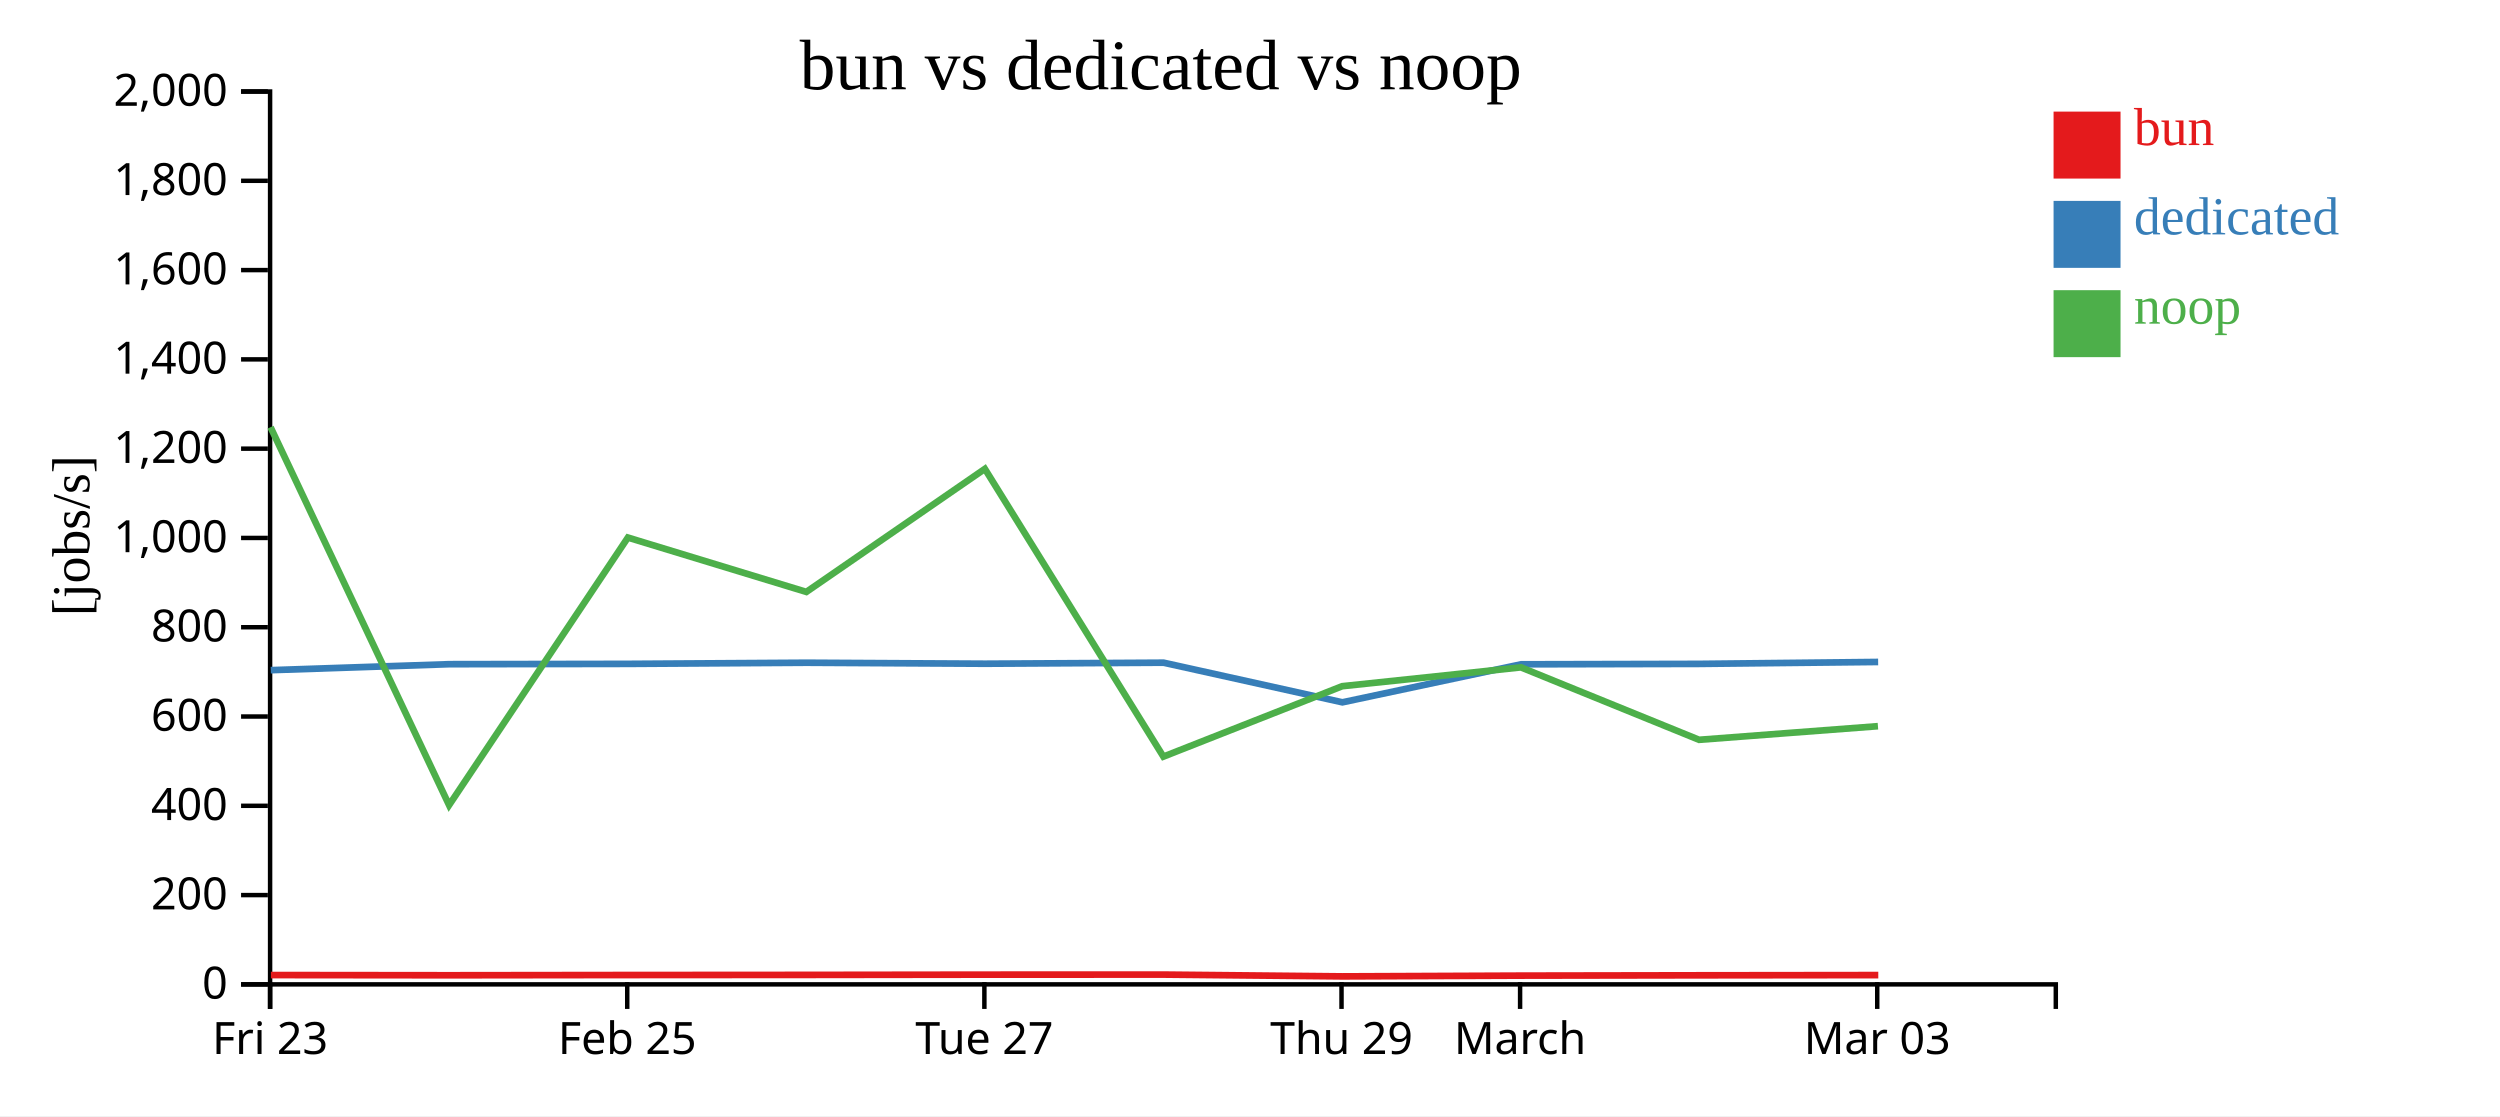
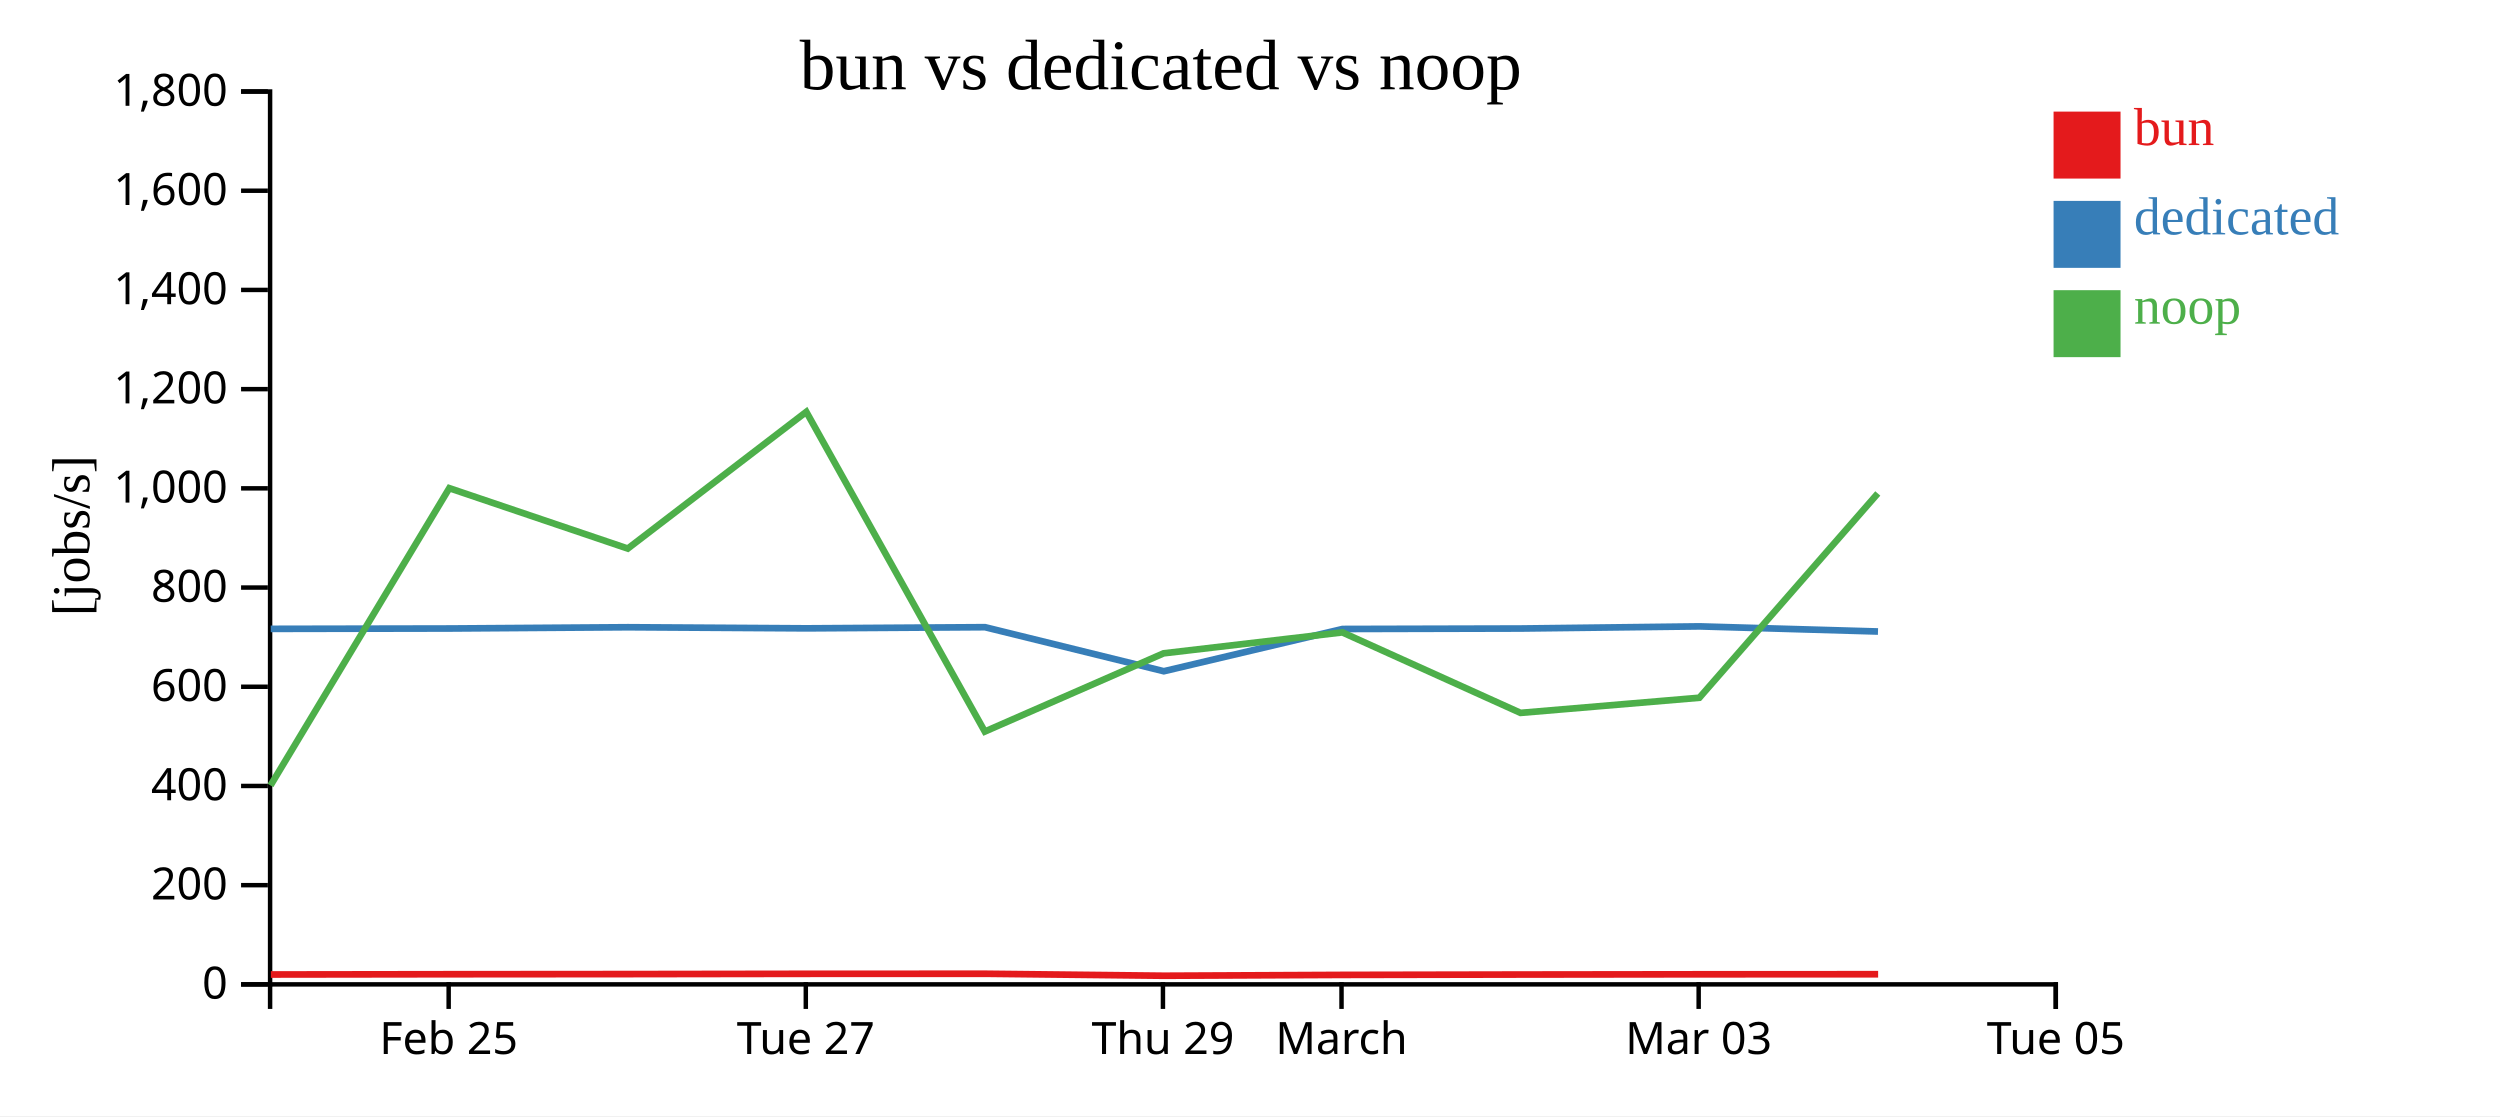
<svg xmlns="http://www.w3.org/2000/svg" width="560" height="250">
  <rect width="100%" height="100%" fill="white" />
  <g transform="translate(60,20)">
    <g transform="translate(0,200)" fill="none" font-size="10" font-family="sans-serif" text-anchor="middle">
      <path class="domain" stroke="currentColor" d="M0.5,6V0.5H400.5V6" />
-       <g class="tick" opacity="1" transform="translate(0.5,0)">
-         <line stroke="currentColor" y2="6" />
-         <text fill="currentColor" y="9" dy="0.71em">Fri 23</text>
-       </g>
-       <g class="tick" opacity="1" transform="translate(80.5,0)">
+       <g class="tick" opacity="1" transform="translate(40.5,0)">
        <line stroke="currentColor" y2="6" />
        <text fill="currentColor" y="9" dy="0.71em">Feb 25</text>
      </g>
-       <g class="tick" opacity="1" transform="translate(160.5,0)">
+       <g class="tick" opacity="1" transform="translate(120.5,0)">
        <line stroke="currentColor" y2="6" />
        <text fill="currentColor" y="9" dy="0.71em">Tue 27</text>
      </g>
-       <g class="tick" opacity="1" transform="translate(240.5,0)">
+       <g class="tick" opacity="1" transform="translate(200.5,0)">
        <line stroke="currentColor" y2="6" />
        <text fill="currentColor" y="9" dy="0.71em">Thu 29</text>
      </g>
-       <g class="tick" opacity="1" transform="translate(280.5,0)">
+       <g class="tick" opacity="1" transform="translate(240.5,0)">
        <line stroke="currentColor" y2="6" />
        <text fill="currentColor" y="9" dy="0.71em">March</text>
      </g>
-       <g class="tick" opacity="1" transform="translate(360.5,0)">
+       <g class="tick" opacity="1" transform="translate(320.5,0)">
        <line stroke="currentColor" y2="6" />
        <text fill="currentColor" y="9" dy="0.71em">Mar 03</text>
+       </g>
+       <g class="tick" opacity="1" transform="translate(400.5,0)">
+         <line stroke="currentColor" y2="6" />
+         <text fill="currentColor" y="9" dy="0.71em">Tue 05</text>
      </g>
    </g>
    <g fill="none" font-size="10" font-family="sans-serif" text-anchor="end">
      <path class="domain" stroke="currentColor" d="M-6,200.5H0.5V0.5H-6" />
      <g class="tick" opacity="1" transform="translate(0,200.5)">
        <line stroke="currentColor" x2="-6" />
        <text fill="currentColor" x="-9" dy="0.32em">0</text>
      </g>
-       <g class="tick" opacity="1" transform="translate(0,180.5)">
+       <g class="tick" opacity="1" transform="translate(0,178.2778)">
        <line stroke="currentColor" x2="-6" />
        <text fill="currentColor" x="-9" dy="0.32em">200</text>
      </g>
-       <g class="tick" opacity="1" transform="translate(0,160.5)">
+       <g class="tick" opacity="1" transform="translate(0,156.0556)">
        <line stroke="currentColor" x2="-6" />
        <text fill="currentColor" x="-9" dy="0.32em">400</text>
      </g>
-       <g class="tick" opacity="1" transform="translate(0,140.5)">
+       <g class="tick" opacity="1" transform="translate(0,133.8333)">
        <line stroke="currentColor" x2="-6" />
        <text fill="currentColor" x="-9" dy="0.32em">600</text>
      </g>
-       <g class="tick" opacity="1" transform="translate(0,120.5)">
+       <g class="tick" opacity="1" transform="translate(0,111.6111)">
        <line stroke="currentColor" x2="-6" />
        <text fill="currentColor" x="-9" dy="0.32em">800</text>
      </g>
-       <g class="tick" opacity="1" transform="translate(0,100.5)">
+       <g class="tick" opacity="1" transform="translate(0,89.38889)">
        <line stroke="currentColor" x2="-6" />
        <text fill="currentColor" x="-9" dy="0.32em">1,000</text>
      </g>
-       <g class="tick" opacity="1" transform="translate(0,80.5)">
+       <g class="tick" opacity="1" transform="translate(0,67.16667)">
        <line stroke="currentColor" x2="-6" />
        <text fill="currentColor" x="-9" dy="0.32em">1,200</text>
      </g>
-       <g class="tick" opacity="1" transform="translate(0,60.5)">
+       <g class="tick" opacity="1" transform="translate(0,44.94444)">
        <line stroke="currentColor" x2="-6" />
        <text fill="currentColor" x="-9" dy="0.32em">1,400</text>
      </g>
-       <g class="tick" opacity="1" transform="translate(0,40.5)">
+       <g class="tick" opacity="1" transform="translate(0,22.72222)">
        <line stroke="currentColor" x2="-6" />
        <text fill="currentColor" x="-9" dy="0.32em">1,600</text>
      </g>
-       <g class="tick" opacity="1" transform="translate(0,20.5)">
+       <g class="tick" opacity="1" transform="translate(0,0.5)">
        <line stroke="currentColor" x2="-6" />
        <text fill="currentColor" x="-9" dy="0.32em">1,800</text>
-       </g>
-       <g class="tick" opacity="1" transform="translate(0,0.5)">
-         <line stroke="currentColor" x2="-6" />
-         <text fill="currentColor" x="-9" dy="0.32em">2,000</text>
      </g>
    </g>
    <text text-anchor="middle" style="font-size: 12px" transform="rotate(-90)" y="-40" x="-100">[jobs/s]</text>
    <text text-anchor="middle" style="font-size: 16px" y="0" x="200">bun vs dedicated vs noop</text>
-     <path class="line" fill="none" stroke="#e41a1c" stroke-width="1.5" d="M0.682,198.413L40.674,198.459L80.725,198.406L120.698,198.377L160.688,198.322L200.673,198.31L240.741,198.71L280.766,198.54L320.673,198.469L360.736,198.42" />
-     <path class="line" fill="none" stroke="#377eb8" stroke-width="1.5" d="M0.65,130.117L40.641,128.778L80.692,128.707L120.666,128.452L160.656,128.675L200.641,128.442L240.696,137.321L280.73,128.804L320.639,128.711L360.704,128.279" />
-     <path class="line" fill="none" stroke="#4daf4a" stroke-width="1.5" d="M0.603,75.689L40.595,160.347L80.646,100.415L120.62,112.59L160.61,85.027L200.597,149.483L240.647,133.71L280.684,129.488L320.594,145.716L360.658,142.664" />
+     <path class="line" fill="none" stroke="#e41a1c" stroke-width="1.5" d="M0.674,198.288L40.725,198.229L80.698,198.197L120.688,198.136L160.673,198.122L200.741,198.566L240.766,198.378L280.673,198.298L320.736,198.244L360.703,198.228" />
+     <path class="line" fill="none" stroke="#377eb8" stroke-width="1.5" d="M0.641,120.865L40.692,120.786L80.666,120.502L120.656,120.75L160.641,120.491L200.696,130.357L240.73,120.893L280.639,120.79L320.704,120.31L360.67,121.458" />
+     <path class="line" fill="none" stroke="#4daf4a" stroke-width="1.5" d="M0.595,155.941L40.646,89.35L80.62,102.878L120.61,72.252L160.597,143.87L200.647,126.345L240.684,121.653L280.594,139.685L320.658,136.293L360.625,90.531" />
    <rect class="dot" x="400" y="5" width="15" height="15" style="fill: #e41a1c;" />
    <rect class="dot" x="400" y="25" width="15" height="15" style="fill: #377eb8;" />
    <rect class="dot" x="400" y="45" width="15" height="15" style="fill: #4daf4a;" />
    <text class="label" x="418" y="12.5" style="fill: #e41a1c; alignment-baseline: middle;" text-anchor="left">bun</text>
    <text class="label" x="418" y="32.5" style="fill: #377eb8; alignment-baseline: middle;" text-anchor="left">dedicated</text>
    <text class="label" x="418" y="52.5" style="fill: #4daf4a; alignment-baseline: middle;" text-anchor="left">noop</text>
  </g>
</svg>
